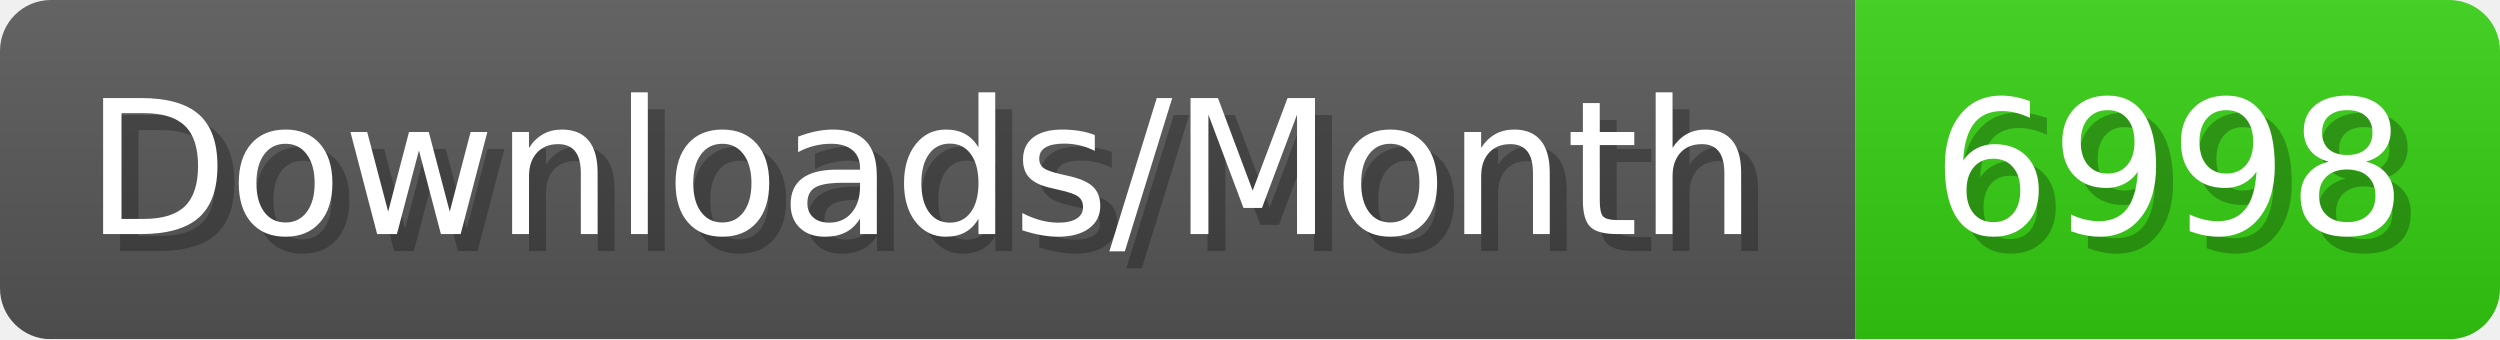
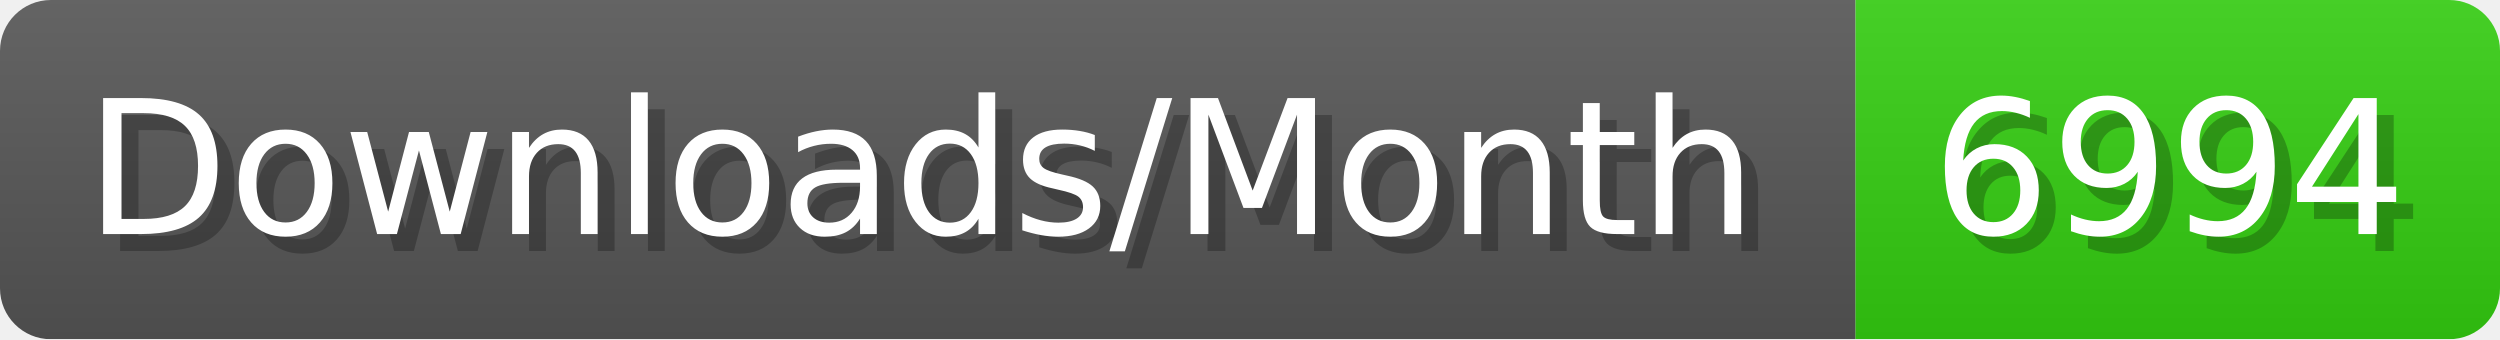
- <svg xmlns="http://www.w3.org/2000/svg" width="147.4" height="20" viewBox="0 0 1474 200" role="img" aria-label="Downloads/Month: 6998">
+ <svg xmlns="http://www.w3.org/2000/svg" width="147.4" height="20" viewBox="0 0 1474 200" role="img" aria-label="Downloads/Month: 6994">
  <linearGradient id="YlXUI" x2="0" y2="100%">
    <stop offset="0" stop-opacity=".1" stop-color="#EEE" />
    <stop offset="1" stop-opacity=".1" />
  </linearGradient>
  <mask id="JHhop">
    <rect width="1474" height="200" rx="30" fill="#FFF" />
  </mask>
  <g mask="url(#JHhop)">
    <rect width="1094" height="200" fill="#555" />
    <rect width="380" height="200" fill="#3C1" x="1094" />
    <rect width="1474" height="200" fill="url(#YlXUI)" />
  </g>
  <g aria-hidden="true" fill="#fff" text-anchor="start" font-family="Verdana,DejaVu Sans,sans-serif" font-size="110">
    <text x="60" y="148" textLength="994" fill="#000" opacity="0.25">Downloads/Month</text>
    <text x="50" y="138" textLength="994">Downloads/Month</text>
-     <text x="1149" y="148" textLength="280" fill="#000" opacity="0.25">6998</text>
-     <text x="1139" y="138" textLength="280">6998</text>
+     <text x="1149" y="148" textLength="280" fill="#000" opacity="0.25">6994</text>
+     <text x="1139" y="138" textLength="280">6994</text>
  </g>
</svg>
